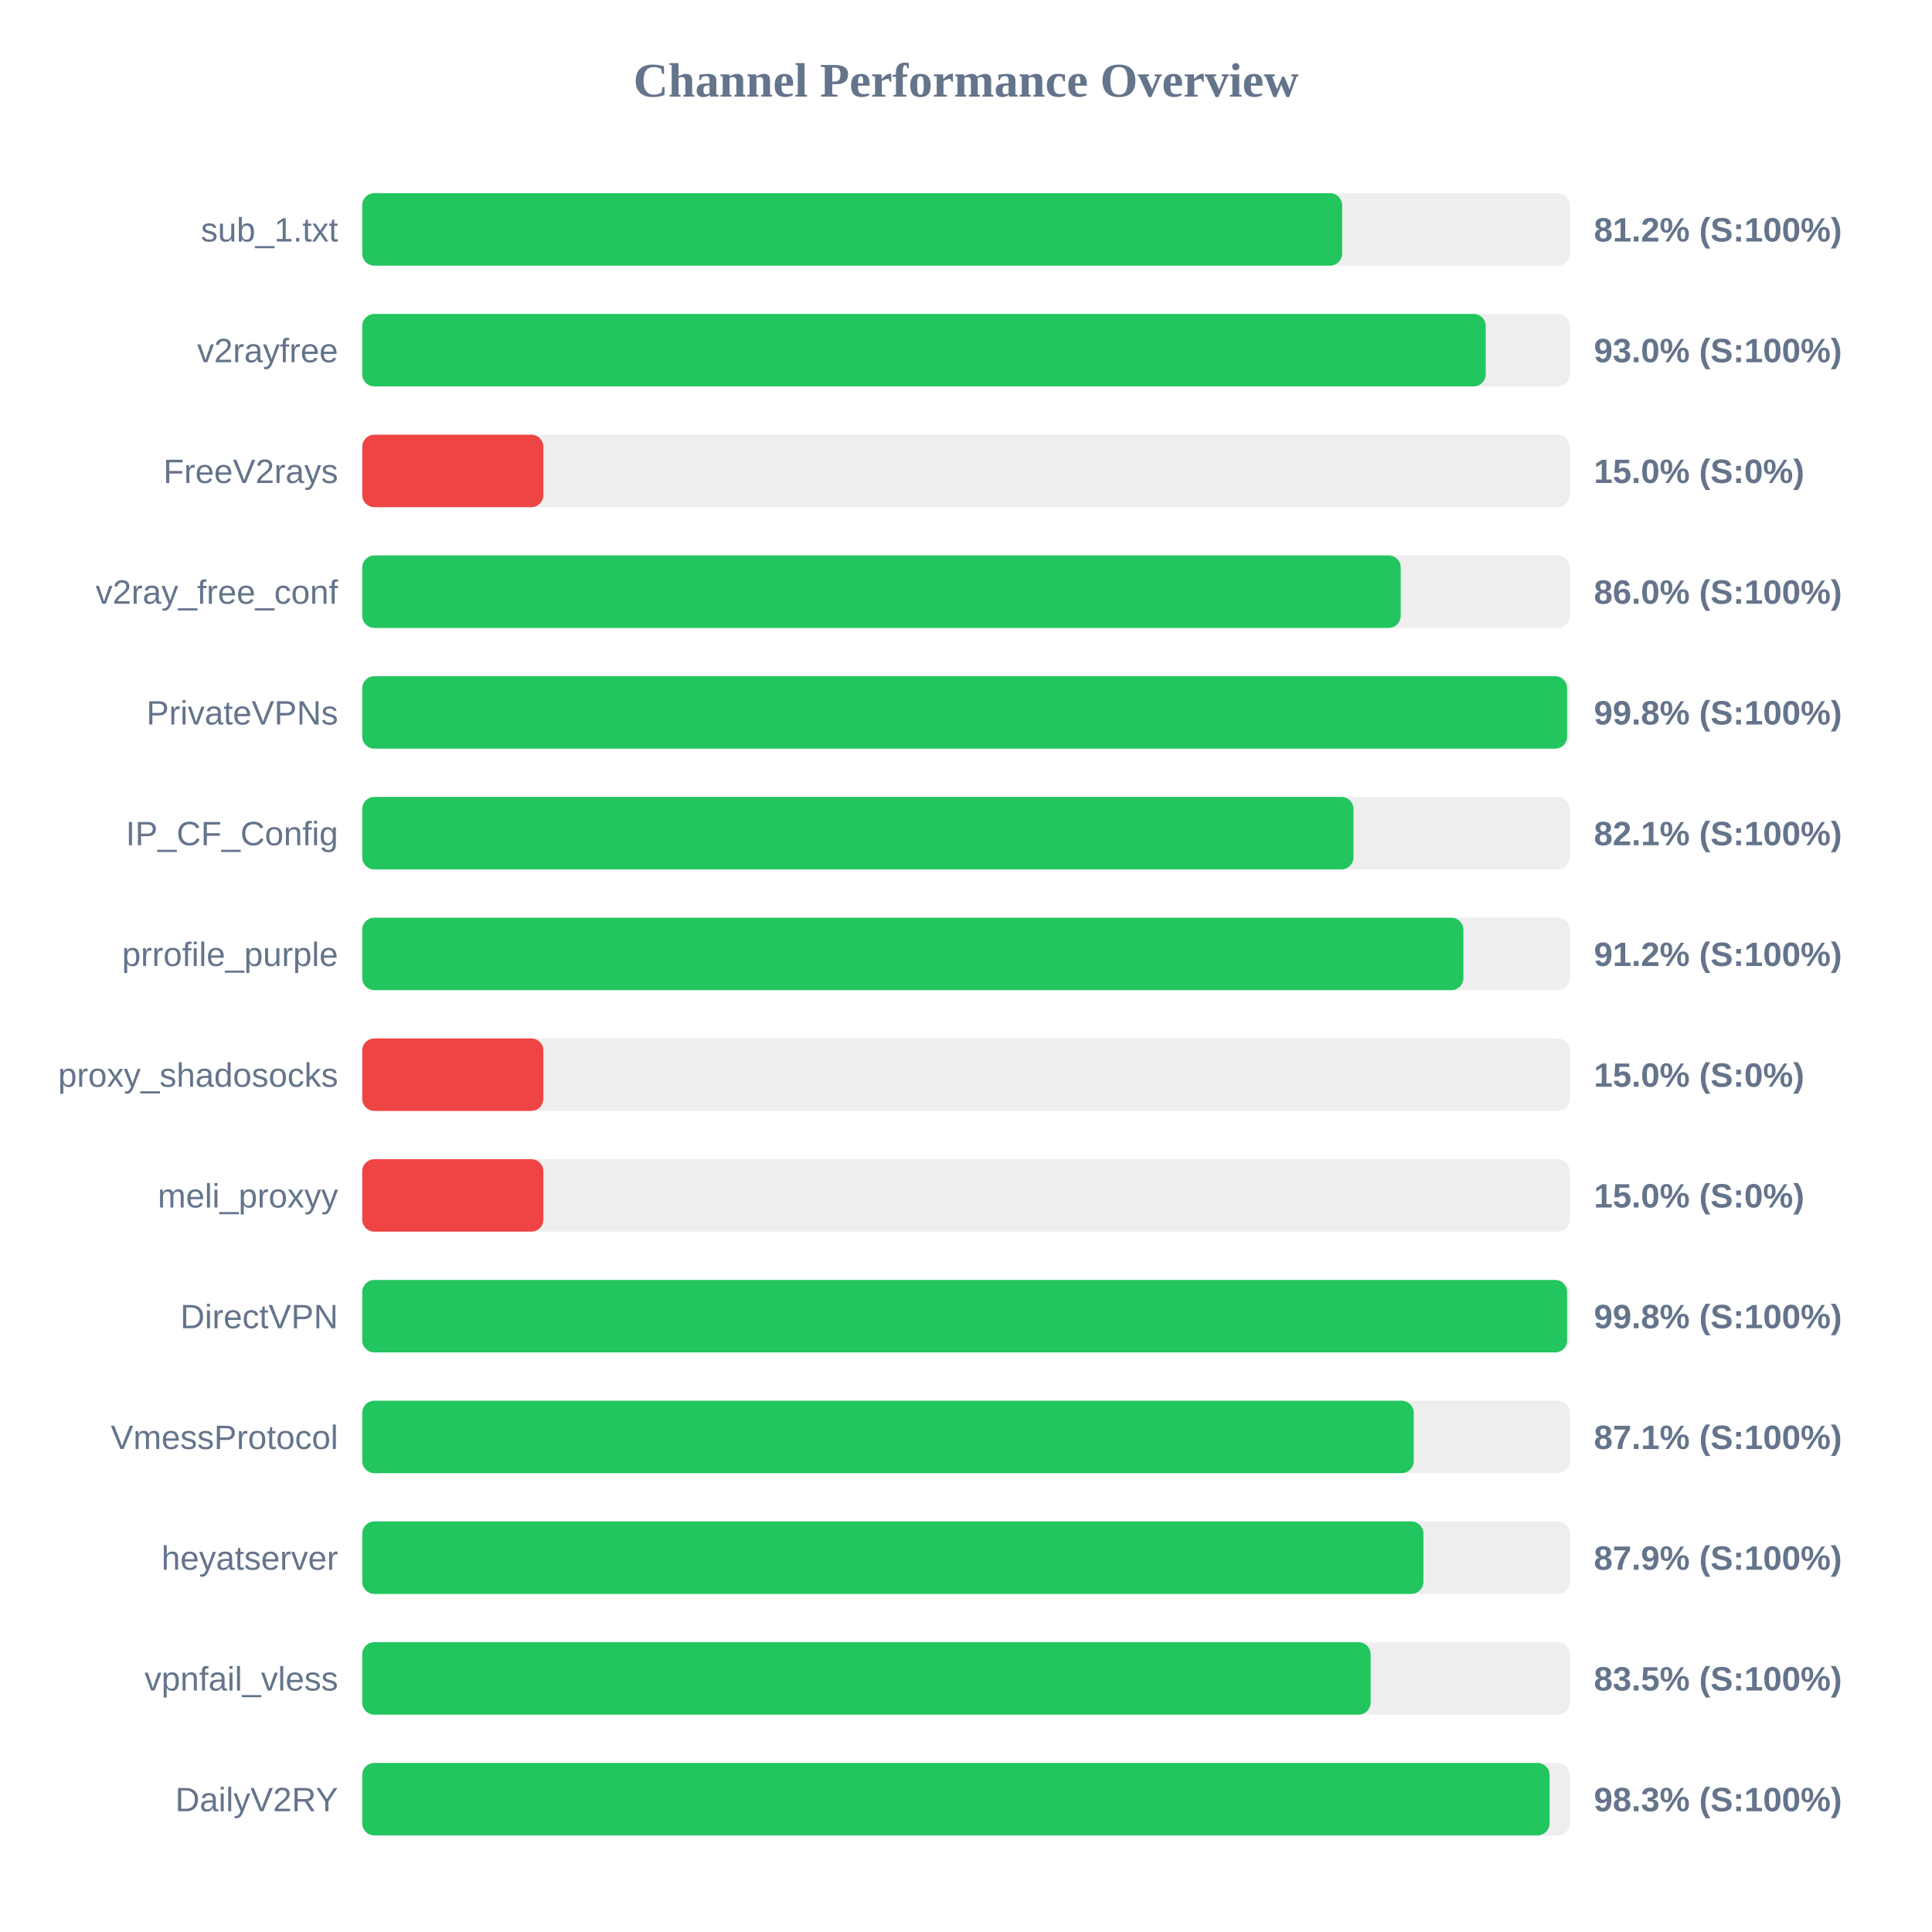
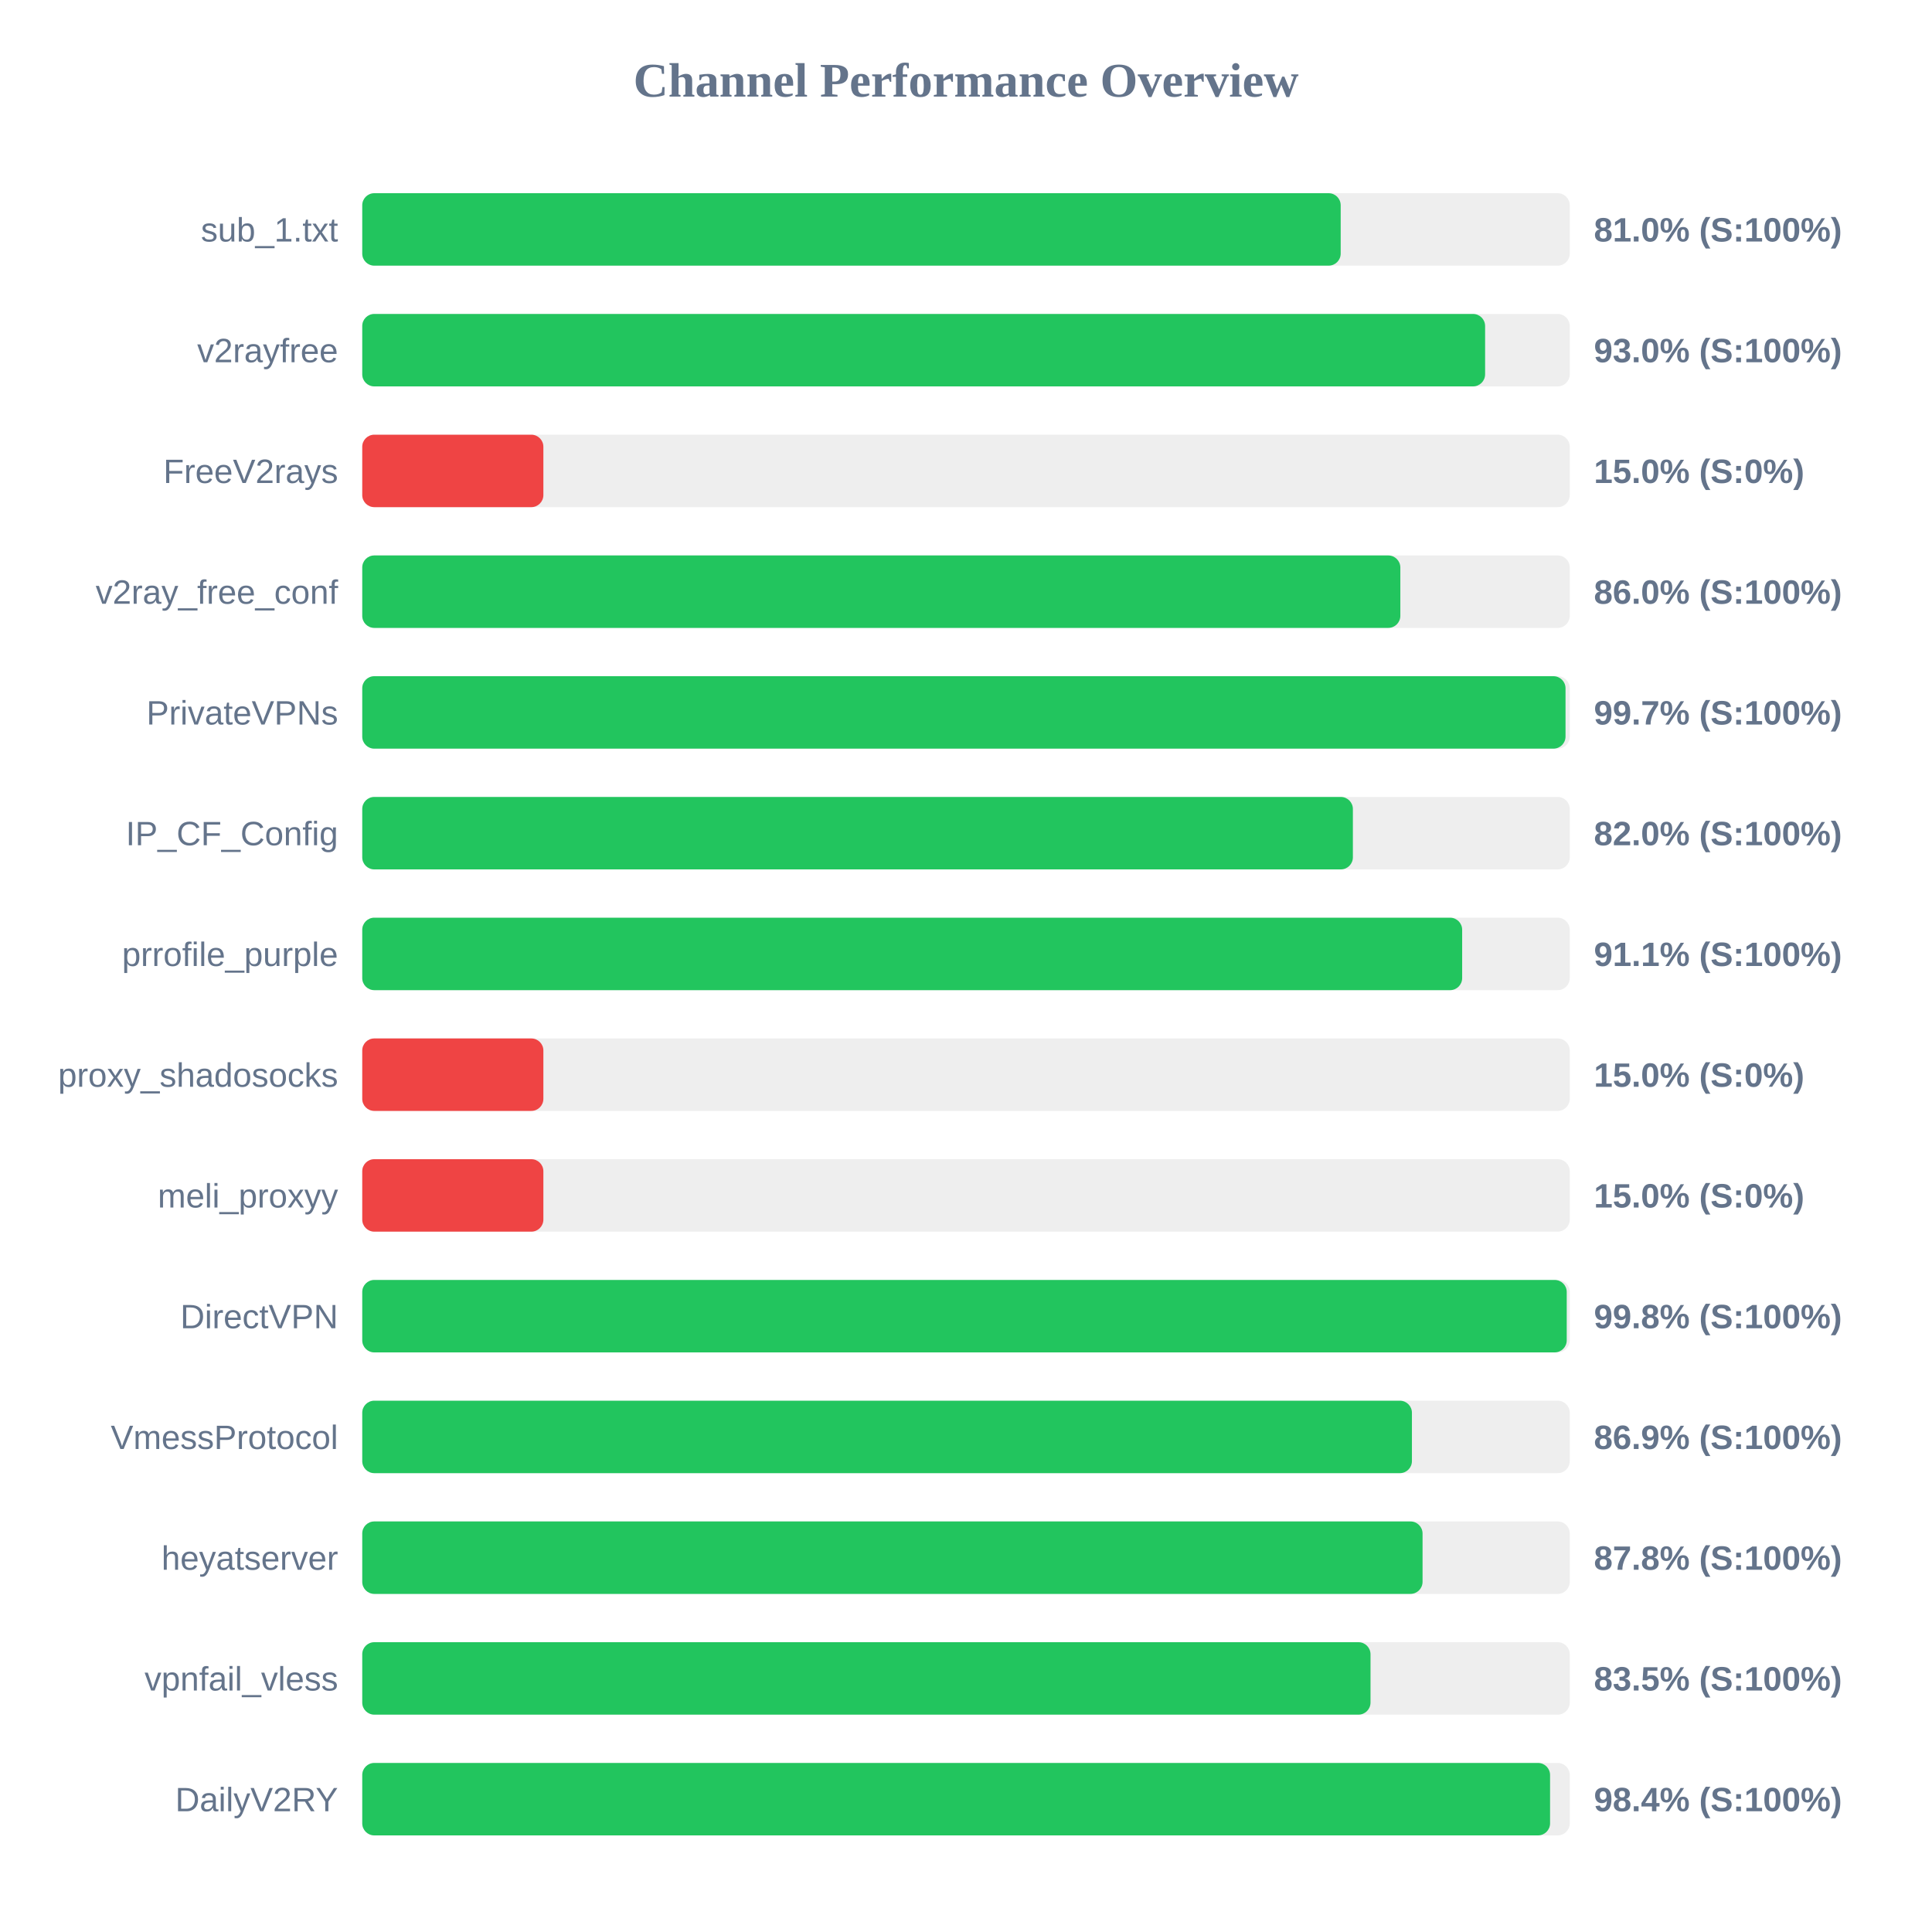
<svg xmlns="http://www.w3.org/2000/svg" width="800" height="800" version="1.1">
  <style>
        .row { font: 14px Arial; fill: #64748b; }
        .score { font: bold 14px Arial; fill: #64748b; }
    </style>
  <text x="400" y="40" text-anchor="middle" font-size="20px" font-weight="bold" fill="#64748b">Channel Performance Overview</text>
  <rect x="150" y="80" width="500" height="30" fill="#eee" rx="5" />
-   <rect x="150" y="80" width="405.75" height="30" fill="#22c55e" rx="5" />
+   <rect x="150" y="80" width="405.15" height="30" fill="#22c55e" rx="5" />
  <text x="140" y="100" text-anchor="end" class="row">sub_1.txt</text>
-   <text x="660" y="100" text-anchor="start" class="score">81.2% (S:100%)</text>
+   <text x="660" y="100" text-anchor="start" class="score">81.0% (S:100%)</text>
  <rect x="150" y="130" width="500" height="30" fill="#eee" rx="5" />
-   <rect x="150" y="130" width="465.2" height="30" fill="#22c55e" rx="5" />
+   <rect x="150" y="130" width="464.95" height="30" fill="#22c55e" rx="5" />
  <text x="140" y="150" text-anchor="end" class="row">v2rayfree</text>
  <text x="660" y="150" text-anchor="start" class="score">93.0% (S:100%)</text>
  <rect x="150" y="180" width="500" height="30" fill="#eee" rx="5" />
  <rect x="150" y="180" width="75.0" height="30" fill="#ef4444" rx="5" />
  <text x="140" y="200" text-anchor="end" class="row">FreeV2rays</text>
  <text x="660" y="200" text-anchor="start" class="score">15.0% (S:0%)</text>
  <rect x="150" y="230" width="500" height="30" fill="#eee" rx="5" />
-   <rect x="150" y="230" width="430.0" height="30" fill="#22c55e" rx="5" />
+   <rect x="150" y="230" width="429.85" height="30" fill="#22c55e" rx="5" />
  <text x="140" y="250" text-anchor="end" class="row">v2ray_free_conf</text>
  <text x="660" y="250" text-anchor="start" class="score">86.0% (S:100%)</text>
  <rect x="150" y="280" width="500" height="30" fill="#eee" rx="5" />
-   <rect x="150" y="280" width="498.9" height="30" fill="#22c55e" rx="5" />
+   <rect x="150" y="280" width="498.25" height="30" fill="#22c55e" rx="5" />
  <text x="140" y="300" text-anchor="end" class="row">PrivateVPNs</text>
-   <text x="660" y="300" text-anchor="start" class="score">99.8% (S:100%)</text>
+   <text x="660" y="300" text-anchor="start" class="score">99.7% (S:100%)</text>
  <rect x="150" y="330" width="500" height="30" fill="#eee" rx="5" />
-   <rect x="150" y="330" width="410.45" height="30" fill="#22c55e" rx="5" />
+   <rect x="150" y="330" width="410.2" height="30" fill="#22c55e" rx="5" />
  <text x="140" y="350" text-anchor="end" class="row">IP_CF_Config</text>
-   <text x="660" y="350" text-anchor="start" class="score">82.1% (S:100%)</text>
+   <text x="660" y="350" text-anchor="start" class="score">82.0% (S:100%)</text>
  <rect x="150" y="380" width="500" height="30" fill="#eee" rx="5" />
-   <rect x="150" y="380" width="455.95" height="30" fill="#22c55e" rx="5" />
+   <rect x="150" y="380" width="455.45" height="30" fill="#22c55e" rx="5" />
  <text x="140" y="400" text-anchor="end" class="row">prrofile_purple</text>
-   <text x="660" y="400" text-anchor="start" class="score">91.2% (S:100%)</text>
+   <text x="660" y="400" text-anchor="start" class="score">91.1% (S:100%)</text>
  <rect x="150" y="430" width="500" height="30" fill="#eee" rx="5" />
  <rect x="150" y="430" width="75.0" height="30" fill="#ef4444" rx="5" />
  <text x="140" y="450" text-anchor="end" class="row">proxy_shadosocks</text>
  <text x="660" y="450" text-anchor="start" class="score">15.0% (S:0%)</text>
  <rect x="150" y="480" width="500" height="30" fill="#eee" rx="5" />
  <rect x="150" y="480" width="75.0" height="30" fill="#ef4444" rx="5" />
  <text x="140" y="500" text-anchor="end" class="row">meli_proxyy</text>
  <text x="660" y="500" text-anchor="start" class="score">15.0% (S:0%)</text>
  <rect x="150" y="530" width="500" height="30" fill="#eee" rx="5" />
-   <rect x="150" y="530" width="498.9" height="30" fill="#22c55e" rx="5" />
+   <rect x="150" y="530" width="498.75" height="30" fill="#22c55e" rx="5" />
  <text x="140" y="550" text-anchor="end" class="row">DirectVPN</text>
  <text x="660" y="550" text-anchor="start" class="score">99.8% (S:100%)</text>
  <rect x="150" y="580" width="500" height="30" fill="#eee" rx="5" />
-   <rect x="150" y="580" width="435.4" height="30" fill="#22c55e" rx="5" />
+   <rect x="150" y="580" width="434.65" height="30" fill="#22c55e" rx="5" />
  <text x="140" y="600" text-anchor="end" class="row">VmessProtocol</text>
-   <text x="660" y="600" text-anchor="start" class="score">87.1% (S:100%)</text>
+   <text x="660" y="600" text-anchor="start" class="score">86.9% (S:100%)</text>
  <rect x="150" y="630" width="500" height="30" fill="#eee" rx="5" />
-   <rect x="150" y="630" width="439.4" height="30" fill="#22c55e" rx="5" />
+   <rect x="150" y="630" width="439.05" height="30" fill="#22c55e" rx="5" />
  <text x="140" y="650" text-anchor="end" class="row">heyatserver</text>
-   <text x="660" y="650" text-anchor="start" class="score">87.9% (S:100%)</text>
+   <text x="660" y="650" text-anchor="start" class="score">87.8% (S:100%)</text>
  <rect x="150" y="680" width="500" height="30" fill="#eee" rx="5" />
-   <rect x="150" y="680" width="417.55" height="30" fill="#22c55e" rx="5" />
+   <rect x="150" y="680" width="417.5" height="30" fill="#22c55e" rx="5" />
  <text x="140" y="700" text-anchor="end" class="row">vpnfail_vless</text>
  <text x="660" y="700" text-anchor="start" class="score">83.5% (S:100%)</text>
  <rect x="150" y="730" width="500" height="30" fill="#eee" rx="5" />
-   <rect x="150" y="730" width="491.65" height="30" fill="#22c55e" rx="5" />
+   <rect x="150" y="730" width="491.85" height="30" fill="#22c55e" rx="5" />
  <text x="140" y="750" text-anchor="end" class="row">DailyV2RY</text>
-   <text x="660" y="750" text-anchor="start" class="score">98.3% (S:100%)</text>
+   <text x="660" y="750" text-anchor="start" class="score">98.4% (S:100%)</text>
</svg>
